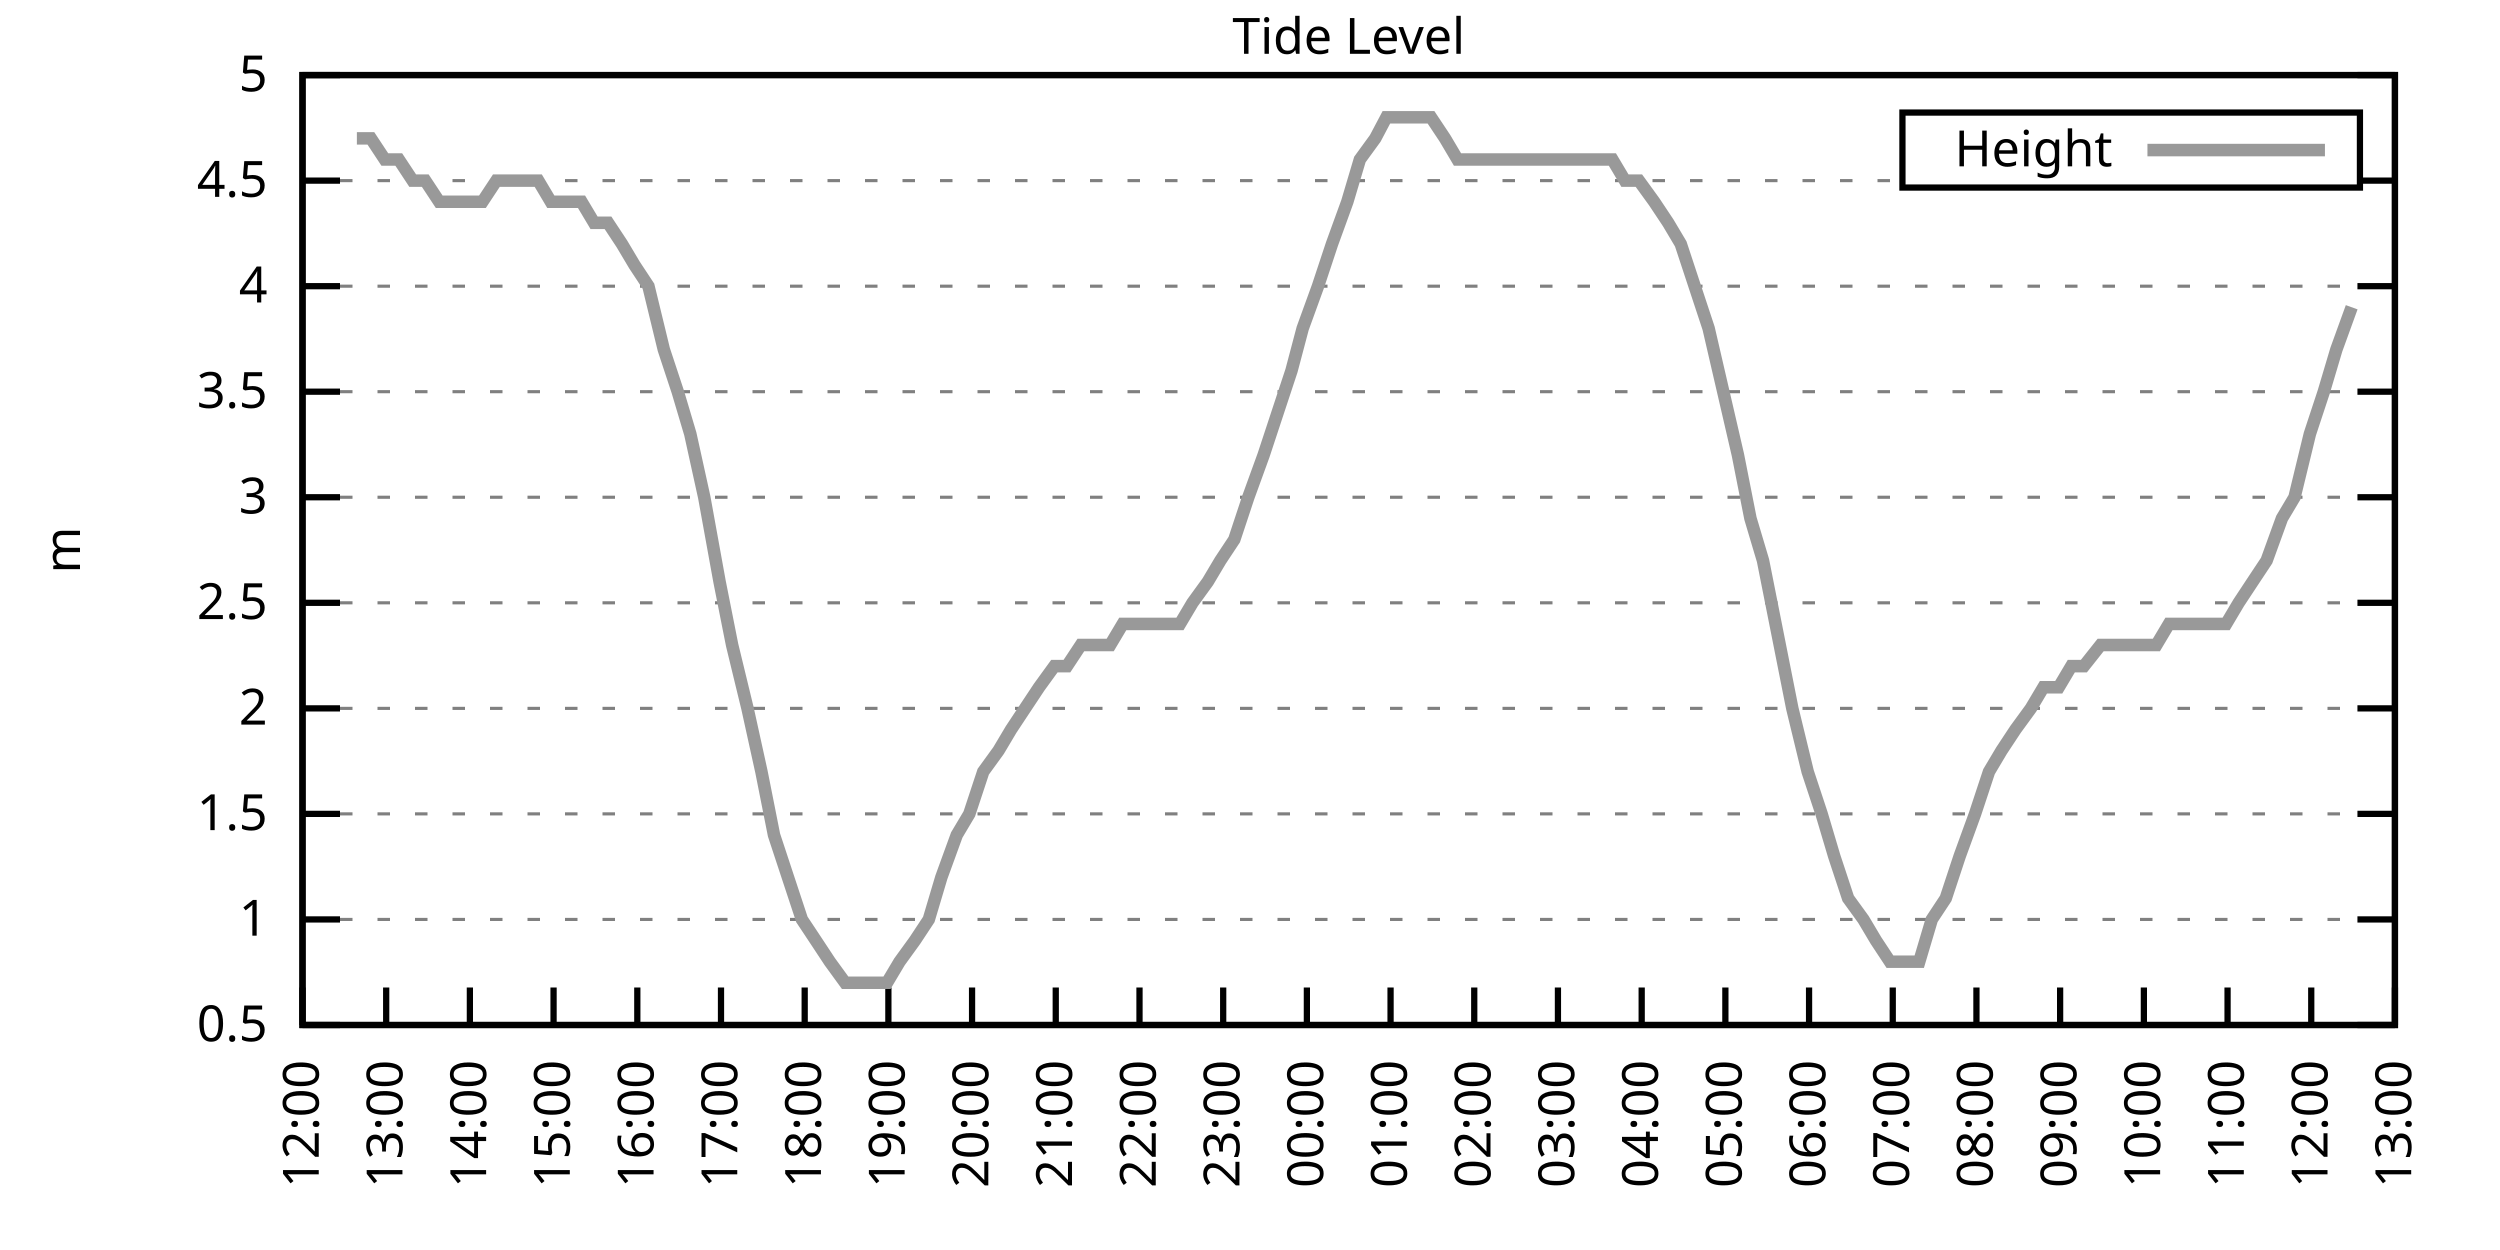
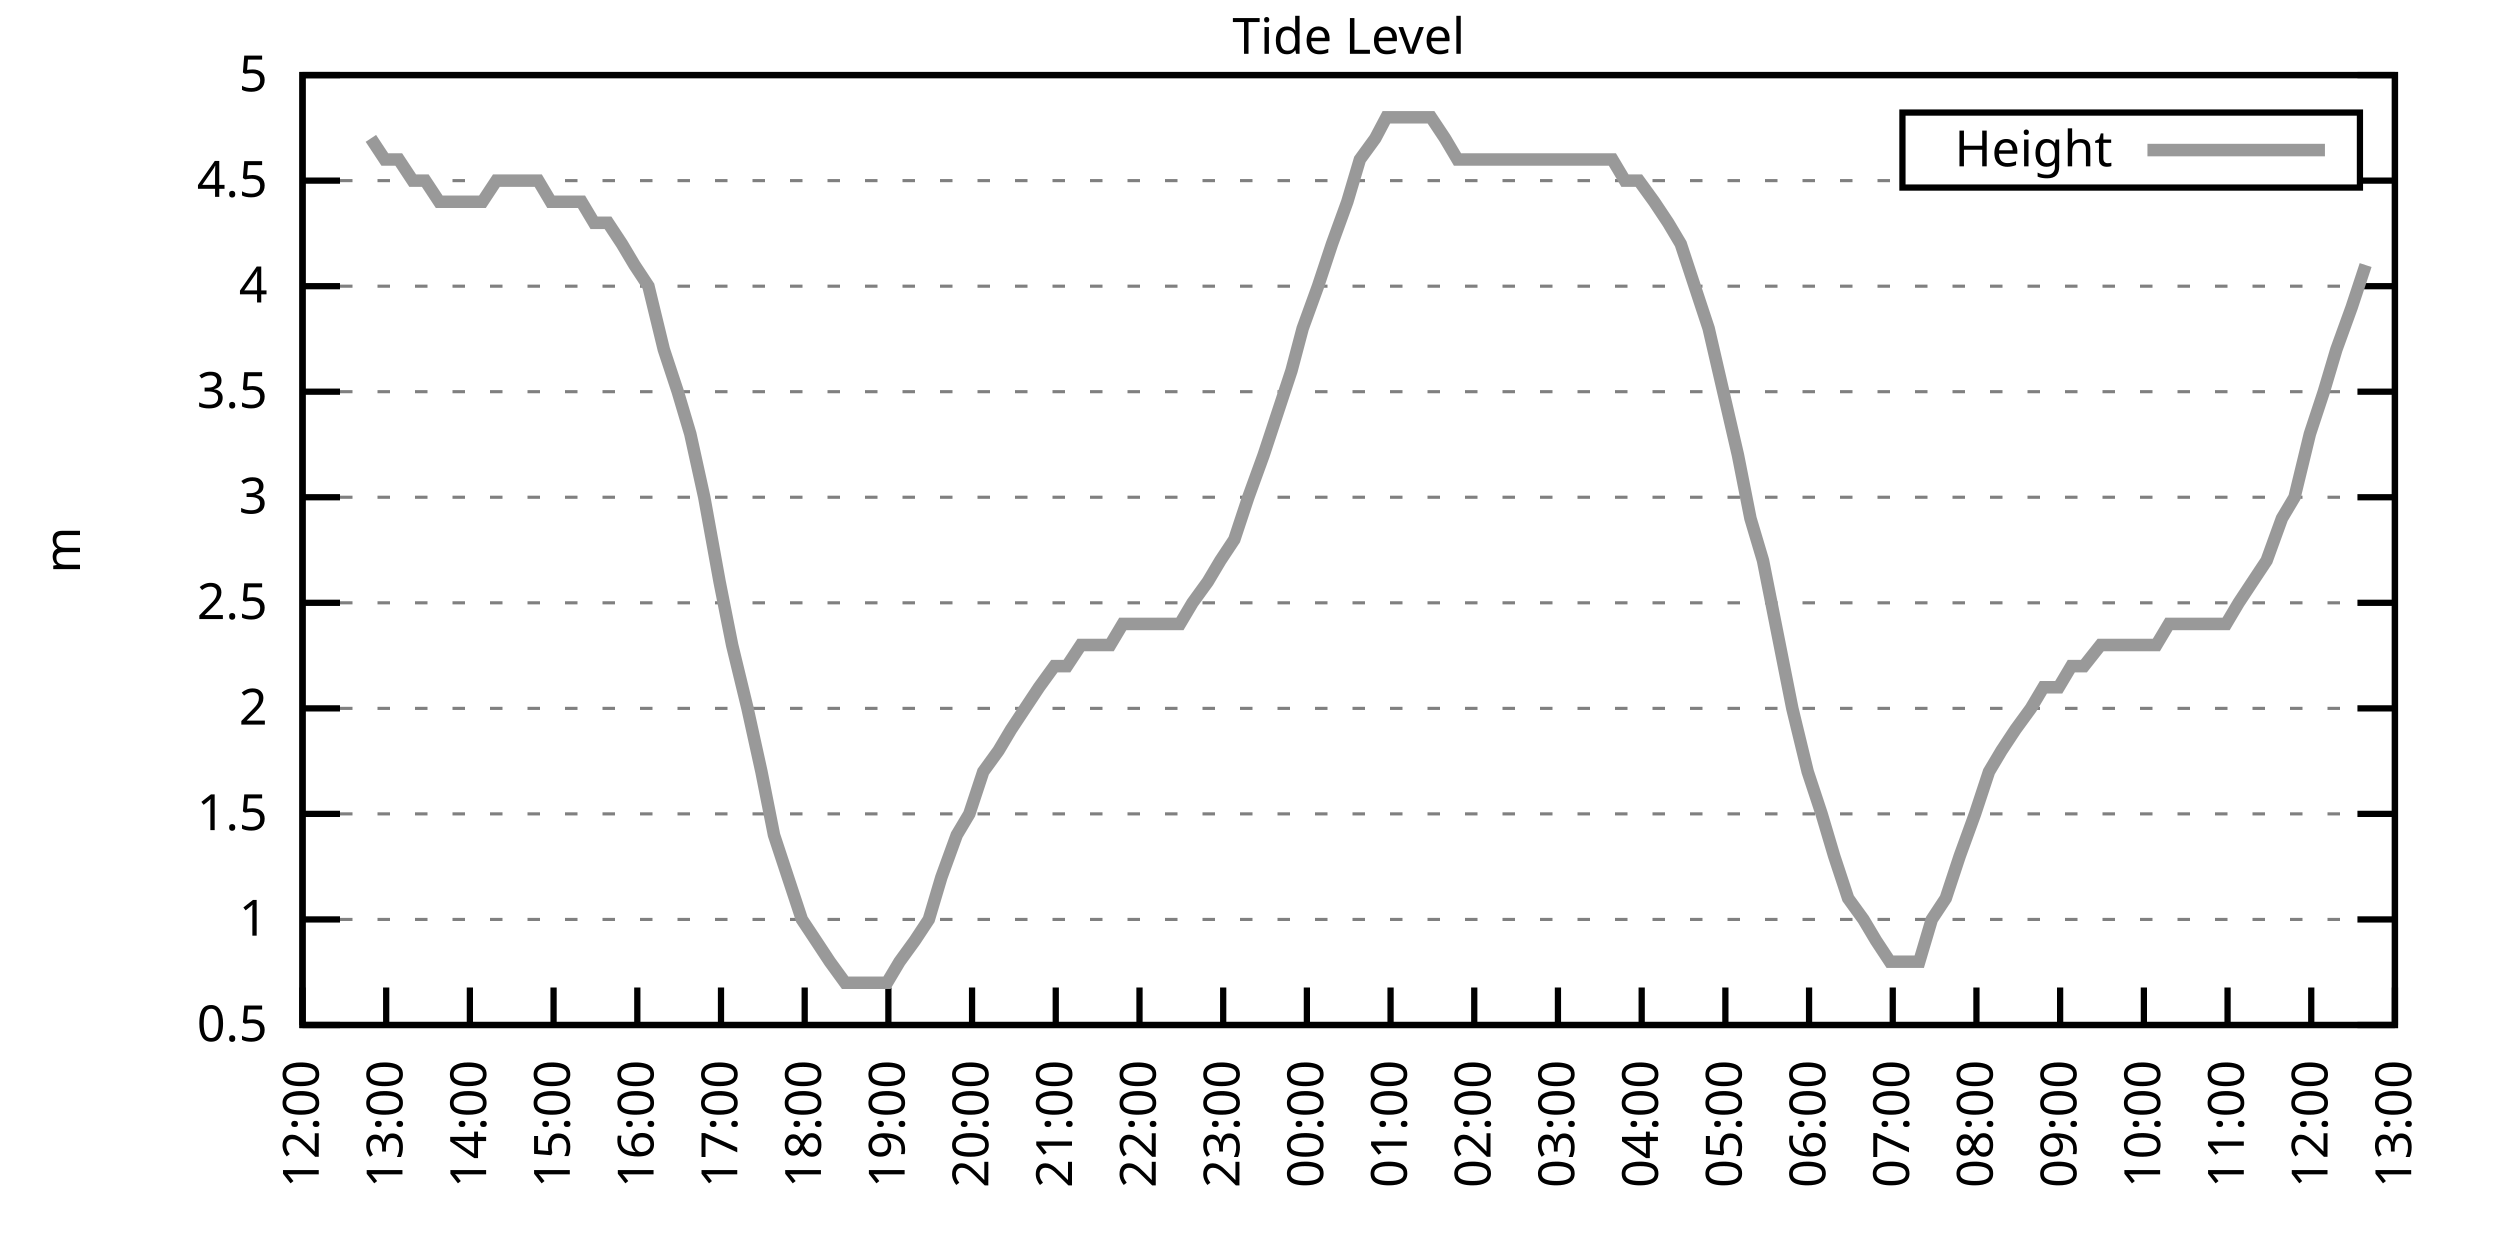
<svg xmlns="http://www.w3.org/2000/svg" xmlns:xlink="http://www.w3.org/1999/xlink" width="400" height="200" viewBox="0 0 400 200">
  <g id="gnuplot_canvas">
    <rect x="0" y="0" width="400" height="200" fill="none" />
    <defs>
      <circle id="gpDot" r="0.5" stroke-width="0.5" stroke="currentColor" />
      <path id="gpPt0" stroke-width="0.333" stroke="currentColor" d="M-1,0 h2 M0,-1 v2" />
      <path id="gpPt1" stroke-width="0.333" stroke="currentColor" d="M-1,-1 L1,1 M1,-1 L-1,1" />
      <path id="gpPt2" stroke-width="0.333" stroke="currentColor" d="M-1,0 L1,0 M0,-1 L0,1 M-1,-1 L1,1 M-1,1 L1,-1" />
      <rect id="gpPt3" stroke-width="0.333" stroke="currentColor" x="-1" y="-1" width="2" height="2" />
      <rect id="gpPt4" stroke-width="0.333" stroke="currentColor" fill="currentColor" x="-1" y="-1" width="2" height="2" />
      <circle id="gpPt5" stroke-width="0.333" stroke="currentColor" cx="0" cy="0" r="1" />
      <use xlink:href="#gpPt5" id="gpPt6" fill="currentColor" stroke="none" />
      <path id="gpPt7" stroke-width="0.333" stroke="currentColor" d="M0,-1.33 L-1.33,0.67 L1.33,0.67 z" />
      <use xlink:href="#gpPt7" id="gpPt8" fill="currentColor" stroke="none" />
      <use xlink:href="#gpPt7" id="gpPt9" stroke="currentColor" transform="rotate(180)" />
      <use xlink:href="#gpPt9" id="gpPt10" fill="currentColor" stroke="none" />
      <use xlink:href="#gpPt3" id="gpPt11" stroke="currentColor" transform="rotate(45)" />
      <use xlink:href="#gpPt11" id="gpPt12" fill="currentColor" stroke="none" />
      <path id="gpPt13" stroke-width="0.333" stroke="currentColor" d="M0,1.330 L1.265,0.411 L0.782,-1.067 L-0.782,-1.076 L-1.265,0.411 z" />
      <use xlink:href="#gpPt13" id="gpPt14" fill="currentColor" stroke="none" />
      <filter id="textbox" filterUnits="objectBoundingBox" x="0" y="0" height="1" width="1">
        <feFlood flood-color="white" flood-opacity="1" result="bgnd" />
        <feComposite in="SourceGraphic" in2="bgnd" operator="atop" />
      </filter>
      <filter id="greybox" filterUnits="objectBoundingBox" x="0" y="0" height="1" width="1">
        <feFlood flood-color="lightgrey" flood-opacity="1" result="grey" />
        <feComposite in="SourceGraphic" in2="grey" operator="atop" />
      </filter>
    </defs>
    <g fill="none" color="white" stroke="currentColor" stroke-width="1.00" stroke-linecap="butt" stroke-linejoin="miter">
</g>
    <g fill="none" color="black" stroke="currentColor" stroke-width="1.00" stroke-linecap="butt" stroke-linejoin="miter">
      <g stroke="none" shape-rendering="crispEdges">
        <polygon fill="rgb(255, 255, 255)" points="48.40,164.00 383.18,164.00 383.18,12.02 48.40,12.02 " />
      </g>
    </g>
    <g fill="none" color="black" stroke="currentColor" stroke-width="1.00" stroke-linecap="butt" stroke-linejoin="miter">
</g>
    <g fill="none" color="black" stroke="black" stroke-width="0.50" stroke-linecap="butt" stroke-linejoin="miter">
</g>
    <g fill="none" color="gray" stroke="currentColor" stroke-width="0.50" stroke-linecap="butt" stroke-linejoin="miter">
      <path stroke="gray" stroke-dasharray="2,4" class="gridline" d="M48.40,164.00 L383.19,164.00  " />
    </g>
    <g fill="none" color="gray" stroke="gray" stroke-width="1.00" stroke-linecap="butt" stroke-linejoin="miter">
</g>
    <g fill="none" color="black" stroke="currentColor" stroke-width="1.00" stroke-linecap="butt" stroke-linejoin="miter">
      <path stroke="black" d="M48.40,164.00 L54.40,164.00 M383.19,164.00 L377.19,164.00  " />
      <g transform="translate(42.80,166.60)" stroke="none" fill="black" font-family="Sans" font-size="8.00" text-anchor="end">
        <text>
          <tspan font-family="Sans"> 0.5</tspan>
        </text>
      </g>
    </g>
    <g fill="none" color="black" stroke="currentColor" stroke-width="1.00" stroke-linecap="butt" stroke-linejoin="miter">
</g>
    <g fill="none" color="black" stroke="black" stroke-width="0.50" stroke-linecap="butt" stroke-linejoin="miter">
</g>
    <g fill="none" color="gray" stroke="currentColor" stroke-width="0.50" stroke-linecap="butt" stroke-linejoin="miter">
      <path stroke="gray" stroke-dasharray="2,4" class="gridline" d="M48.40,147.11 L383.19,147.11  " />
    </g>
    <g fill="none" color="gray" stroke="gray" stroke-width="1.00" stroke-linecap="butt" stroke-linejoin="miter">
</g>
    <g fill="none" color="black" stroke="currentColor" stroke-width="1.00" stroke-linecap="butt" stroke-linejoin="miter">
      <path stroke="black" d="M48.40,147.11 L54.40,147.11 M383.19,147.11 L377.19,147.11  " />
      <g transform="translate(42.80,149.71)" stroke="none" fill="black" font-family="Sans" font-size="8.00" text-anchor="end">
        <text>
          <tspan font-family="Sans"> 1</tspan>
        </text>
      </g>
    </g>
    <g fill="none" color="black" stroke="currentColor" stroke-width="1.00" stroke-linecap="butt" stroke-linejoin="miter">
</g>
    <g fill="none" color="black" stroke="black" stroke-width="0.50" stroke-linecap="butt" stroke-linejoin="miter">
</g>
    <g fill="none" color="gray" stroke="currentColor" stroke-width="0.50" stroke-linecap="butt" stroke-linejoin="miter">
      <path stroke="gray" stroke-dasharray="2,4" class="gridline" d="M48.40,130.22 L383.19,130.22  " />
    </g>
    <g fill="none" color="gray" stroke="gray" stroke-width="1.00" stroke-linecap="butt" stroke-linejoin="miter">
</g>
    <g fill="none" color="black" stroke="currentColor" stroke-width="1.00" stroke-linecap="butt" stroke-linejoin="miter">
      <path stroke="black" d="M48.40,130.22 L54.40,130.22 M383.19,130.22 L377.19,130.22  " />
      <g transform="translate(42.80,132.82)" stroke="none" fill="black" font-family="Sans" font-size="8.00" text-anchor="end">
        <text>
          <tspan font-family="Sans"> 1.5</tspan>
        </text>
      </g>
    </g>
    <g fill="none" color="black" stroke="currentColor" stroke-width="1.00" stroke-linecap="butt" stroke-linejoin="miter">
</g>
    <g fill="none" color="black" stroke="black" stroke-width="0.50" stroke-linecap="butt" stroke-linejoin="miter">
</g>
    <g fill="none" color="gray" stroke="currentColor" stroke-width="0.50" stroke-linecap="butt" stroke-linejoin="miter">
      <path stroke="gray" stroke-dasharray="2,4" class="gridline" d="M48.40,113.34 L383.19,113.34  " />
    </g>
    <g fill="none" color="gray" stroke="gray" stroke-width="1.00" stroke-linecap="butt" stroke-linejoin="miter">
</g>
    <g fill="none" color="black" stroke="currentColor" stroke-width="1.00" stroke-linecap="butt" stroke-linejoin="miter">
      <path stroke="black" d="M48.40,113.34 L54.40,113.34 M383.19,113.34 L377.19,113.34  " />
      <g transform="translate(42.80,115.94)" stroke="none" fill="black" font-family="Sans" font-size="8.00" text-anchor="end">
        <text>
          <tspan font-family="Sans"> 2</tspan>
        </text>
      </g>
    </g>
    <g fill="none" color="black" stroke="currentColor" stroke-width="1.00" stroke-linecap="butt" stroke-linejoin="miter">
</g>
    <g fill="none" color="black" stroke="black" stroke-width="0.50" stroke-linecap="butt" stroke-linejoin="miter">
</g>
    <g fill="none" color="gray" stroke="currentColor" stroke-width="0.50" stroke-linecap="butt" stroke-linejoin="miter">
      <path stroke="gray" stroke-dasharray="2,4" class="gridline" d="M48.40,96.45 L383.19,96.45  " />
    </g>
    <g fill="none" color="gray" stroke="gray" stroke-width="1.00" stroke-linecap="butt" stroke-linejoin="miter">
</g>
    <g fill="none" color="black" stroke="currentColor" stroke-width="1.00" stroke-linecap="butt" stroke-linejoin="miter">
      <path stroke="black" d="M48.40,96.45 L54.40,96.45 M383.19,96.45 L377.19,96.45  " />
      <g transform="translate(42.80,99.05)" stroke="none" fill="black" font-family="Sans" font-size="8.00" text-anchor="end">
        <text>
          <tspan font-family="Sans"> 2.5</tspan>
        </text>
      </g>
    </g>
    <g fill="none" color="black" stroke="currentColor" stroke-width="1.00" stroke-linecap="butt" stroke-linejoin="miter">
</g>
    <g fill="none" color="black" stroke="black" stroke-width="0.50" stroke-linecap="butt" stroke-linejoin="miter">
</g>
    <g fill="none" color="gray" stroke="currentColor" stroke-width="0.50" stroke-linecap="butt" stroke-linejoin="miter">
      <path stroke="gray" stroke-dasharray="2,4" class="gridline" d="M48.40,79.56 L383.19,79.56  " />
    </g>
    <g fill="none" color="gray" stroke="gray" stroke-width="1.00" stroke-linecap="butt" stroke-linejoin="miter">
</g>
    <g fill="none" color="black" stroke="currentColor" stroke-width="1.00" stroke-linecap="butt" stroke-linejoin="miter">
      <path stroke="black" d="M48.40,79.56 L54.40,79.56 M383.19,79.56 L377.19,79.56  " />
      <g transform="translate(42.80,82.16)" stroke="none" fill="black" font-family="Sans" font-size="8.00" text-anchor="end">
        <text>
          <tspan font-family="Sans"> 3</tspan>
        </text>
      </g>
    </g>
    <g fill="none" color="black" stroke="currentColor" stroke-width="1.00" stroke-linecap="butt" stroke-linejoin="miter">
</g>
    <g fill="none" color="black" stroke="black" stroke-width="0.50" stroke-linecap="butt" stroke-linejoin="miter">
</g>
    <g fill="none" color="gray" stroke="currentColor" stroke-width="0.50" stroke-linecap="butt" stroke-linejoin="miter">
      <path stroke="gray" stroke-dasharray="2,4" class="gridline" d="M48.40,62.67 L383.19,62.67  " />
    </g>
    <g fill="none" color="gray" stroke="gray" stroke-width="1.00" stroke-linecap="butt" stroke-linejoin="miter">
</g>
    <g fill="none" color="black" stroke="currentColor" stroke-width="1.00" stroke-linecap="butt" stroke-linejoin="miter">
      <path stroke="black" d="M48.40,62.67 L54.40,62.67 M383.19,62.67 L377.19,62.67  " />
      <g transform="translate(42.80,65.27)" stroke="none" fill="black" font-family="Sans" font-size="8.00" text-anchor="end">
        <text>
          <tspan font-family="Sans"> 3.5</tspan>
        </text>
      </g>
    </g>
    <g fill="none" color="black" stroke="currentColor" stroke-width="1.00" stroke-linecap="butt" stroke-linejoin="miter">
</g>
    <g fill="none" color="black" stroke="black" stroke-width="0.50" stroke-linecap="butt" stroke-linejoin="miter">
</g>
    <g fill="none" color="gray" stroke="currentColor" stroke-width="0.50" stroke-linecap="butt" stroke-linejoin="miter">
      <path stroke="gray" stroke-dasharray="2,4" class="gridline" d="M48.40,45.79 L383.19,45.79  " />
    </g>
    <g fill="none" color="gray" stroke="gray" stroke-width="1.00" stroke-linecap="butt" stroke-linejoin="miter">
</g>
    <g fill="none" color="black" stroke="currentColor" stroke-width="1.00" stroke-linecap="butt" stroke-linejoin="miter">
      <path stroke="black" d="M48.40,45.79 L54.40,45.79 M383.19,45.79 L377.19,45.79  " />
      <g transform="translate(42.80,48.39)" stroke="none" fill="black" font-family="Sans" font-size="8.00" text-anchor="end">
        <text>
          <tspan font-family="Sans"> 4</tspan>
        </text>
      </g>
    </g>
    <g fill="none" color="black" stroke="currentColor" stroke-width="1.00" stroke-linecap="butt" stroke-linejoin="miter">
</g>
    <g fill="none" color="black" stroke="black" stroke-width="0.50" stroke-linecap="butt" stroke-linejoin="miter">
</g>
    <g fill="none" color="gray" stroke="currentColor" stroke-width="0.50" stroke-linecap="butt" stroke-linejoin="miter">
      <path stroke="gray" stroke-dasharray="2,4" class="gridline" d="M48.40,28.90 L304.39,28.90 M377.59,28.90 L383.19,28.90  " />
    </g>
    <g fill="none" color="gray" stroke="gray" stroke-width="1.00" stroke-linecap="butt" stroke-linejoin="miter">
</g>
    <g fill="none" color="black" stroke="currentColor" stroke-width="1.00" stroke-linecap="butt" stroke-linejoin="miter">
      <path stroke="black" d="M48.40,28.90 L54.40,28.90 M383.19,28.90 L377.19,28.90  " />
      <g transform="translate(42.80,31.50)" stroke="none" fill="black" font-family="Sans" font-size="8.00" text-anchor="end">
        <text>
          <tspan font-family="Sans"> 4.5</tspan>
        </text>
      </g>
    </g>
    <g fill="none" color="black" stroke="currentColor" stroke-width="1.00" stroke-linecap="butt" stroke-linejoin="miter">
</g>
    <g fill="none" color="black" stroke="black" stroke-width="0.50" stroke-linecap="butt" stroke-linejoin="miter">
</g>
    <g fill="none" color="gray" stroke="currentColor" stroke-width="0.50" stroke-linecap="butt" stroke-linejoin="miter">
      <path stroke="gray" stroke-dasharray="2,4" class="gridline" d="M48.40,12.01 L383.19,12.01  " />
    </g>
    <g fill="none" color="gray" stroke="gray" stroke-width="1.00" stroke-linecap="butt" stroke-linejoin="miter">
</g>
    <g fill="none" color="black" stroke="currentColor" stroke-width="1.00" stroke-linecap="butt" stroke-linejoin="miter">
      <path stroke="black" d="M48.40,12.01 L54.40,12.01 M383.19,12.01 L377.19,12.01  " />
      <g transform="translate(42.80,14.61)" stroke="none" fill="black" font-family="Sans" font-size="8.00" text-anchor="end">
        <text>
          <tspan font-family="Sans"> 5</tspan>
        </text>
      </g>
    </g>
    <g fill="none" color="black" stroke="currentColor" stroke-width="1.00" stroke-linecap="butt" stroke-linejoin="miter">
      <path stroke="black" d="M48.40,164.00 L48.40,158.00  " />
      <g transform="translate(51.00,169.60) rotate(270.00)" stroke="none" fill="black" font-family="Sans" font-size="8.00" text-anchor="end">
        <text>
          <tspan font-family="Sans">12:00</tspan>
        </text>
      </g>
    </g>
    <g fill="none" color="black" stroke="currentColor" stroke-width="1.00" stroke-linecap="butt" stroke-linejoin="miter">
      <path stroke="black" d="M61.79,164.00 L61.79,158.00  " />
      <g transform="translate(64.39,169.60) rotate(270.00)" stroke="none" fill="black" font-family="Sans" font-size="8.00" text-anchor="end">
        <text>
          <tspan font-family="Sans">13:00</tspan>
        </text>
      </g>
    </g>
    <g fill="none" color="black" stroke="currentColor" stroke-width="1.00" stroke-linecap="butt" stroke-linejoin="miter">
      <path stroke="black" d="M75.18,164.00 L75.18,158.00  " />
      <g transform="translate(77.78,169.60) rotate(270.00)" stroke="none" fill="black" font-family="Sans" font-size="8.00" text-anchor="end">
        <text>
          <tspan font-family="Sans">14:00</tspan>
        </text>
      </g>
    </g>
    <g fill="none" color="black" stroke="currentColor" stroke-width="1.00" stroke-linecap="butt" stroke-linejoin="miter">
      <path stroke="black" d="M88.57,164.00 L88.57,158.00  " />
      <g transform="translate(91.17,169.60) rotate(270.00)" stroke="none" fill="black" font-family="Sans" font-size="8.00" text-anchor="end">
        <text>
          <tspan font-family="Sans">15:00</tspan>
        </text>
      </g>
    </g>
    <g fill="none" color="black" stroke="currentColor" stroke-width="1.00" stroke-linecap="butt" stroke-linejoin="miter">
      <path stroke="black" d="M101.97,164.00 L101.97,158.00  " />
      <g transform="translate(104.57,169.60) rotate(270.00)" stroke="none" fill="black" font-family="Sans" font-size="8.00" text-anchor="end">
        <text>
          <tspan font-family="Sans">16:00</tspan>
        </text>
      </g>
    </g>
    <g fill="none" color="black" stroke="currentColor" stroke-width="1.00" stroke-linecap="butt" stroke-linejoin="miter">
      <path stroke="black" d="M115.36,164.00 L115.36,158.00  " />
      <g transform="translate(117.96,169.60) rotate(270.00)" stroke="none" fill="black" font-family="Sans" font-size="8.00" text-anchor="end">
        <text>
          <tspan font-family="Sans">17:00</tspan>
        </text>
      </g>
    </g>
    <g fill="none" color="black" stroke="currentColor" stroke-width="1.00" stroke-linecap="butt" stroke-linejoin="miter">
      <path stroke="black" d="M128.75,164.00 L128.75,158.00  " />
      <g transform="translate(131.35,169.60) rotate(270.00)" stroke="none" fill="black" font-family="Sans" font-size="8.00" text-anchor="end">
        <text>
          <tspan font-family="Sans">18:00</tspan>
        </text>
      </g>
    </g>
    <g fill="none" color="black" stroke="currentColor" stroke-width="1.00" stroke-linecap="butt" stroke-linejoin="miter">
      <path stroke="black" d="M142.14,164.00 L142.14,158.00  " />
      <g transform="translate(144.74,169.60) rotate(270.00)" stroke="none" fill="black" font-family="Sans" font-size="8.00" text-anchor="end">
        <text>
          <tspan font-family="Sans">19:00</tspan>
        </text>
      </g>
    </g>
    <g fill="none" color="black" stroke="currentColor" stroke-width="1.00" stroke-linecap="butt" stroke-linejoin="miter">
      <path stroke="black" d="M155.53,164.00 L155.53,158.00  " />
      <g transform="translate(158.13,169.60) rotate(270.00)" stroke="none" fill="black" font-family="Sans" font-size="8.00" text-anchor="end">
        <text>
          <tspan font-family="Sans">20:00</tspan>
        </text>
      </g>
    </g>
    <g fill="none" color="black" stroke="currentColor" stroke-width="1.00" stroke-linecap="butt" stroke-linejoin="miter">
      <path stroke="black" d="M168.92,164.00 L168.92,158.00  " />
      <g transform="translate(171.52,169.60) rotate(270.00)" stroke="none" fill="black" font-family="Sans" font-size="8.00" text-anchor="end">
        <text>
          <tspan font-family="Sans">21:00</tspan>
        </text>
      </g>
    </g>
    <g fill="none" color="black" stroke="currentColor" stroke-width="1.00" stroke-linecap="butt" stroke-linejoin="miter">
      <path stroke="black" d="M182.32,164.00 L182.32,158.00  " />
      <g transform="translate(184.92,169.60) rotate(270.00)" stroke="none" fill="black" font-family="Sans" font-size="8.00" text-anchor="end">
        <text>
          <tspan font-family="Sans">22:00</tspan>
        </text>
      </g>
    </g>
    <g fill="none" color="black" stroke="currentColor" stroke-width="1.00" stroke-linecap="butt" stroke-linejoin="miter">
      <path stroke="black" d="M195.71,164.00 L195.71,158.00  " />
      <g transform="translate(198.31,169.60) rotate(270.00)" stroke="none" fill="black" font-family="Sans" font-size="8.00" text-anchor="end">
        <text>
          <tspan font-family="Sans">23:00</tspan>
        </text>
      </g>
    </g>
    <g fill="none" color="black" stroke="currentColor" stroke-width="1.00" stroke-linecap="butt" stroke-linejoin="miter">
      <path stroke="black" d="M209.10,164.00 L209.10,158.00  " />
      <g transform="translate(211.70,169.60) rotate(270.00)" stroke="none" fill="black" font-family="Sans" font-size="8.00" text-anchor="end">
        <text>
          <tspan font-family="Sans">00:00</tspan>
        </text>
      </g>
    </g>
    <g fill="none" color="black" stroke="currentColor" stroke-width="1.00" stroke-linecap="butt" stroke-linejoin="miter">
      <path stroke="black" d="M222.49,164.00 L222.49,158.00  " />
      <g transform="translate(225.09,169.60) rotate(270.00)" stroke="none" fill="black" font-family="Sans" font-size="8.00" text-anchor="end">
        <text>
          <tspan font-family="Sans">01:00</tspan>
        </text>
      </g>
    </g>
    <g fill="none" color="black" stroke="currentColor" stroke-width="1.00" stroke-linecap="butt" stroke-linejoin="miter">
      <path stroke="black" d="M235.88,164.00 L235.88,158.00  " />
      <g transform="translate(238.48,169.60) rotate(270.00)" stroke="none" fill="black" font-family="Sans" font-size="8.00" text-anchor="end">
        <text>
          <tspan font-family="Sans">02:00</tspan>
        </text>
      </g>
    </g>
    <g fill="none" color="black" stroke="currentColor" stroke-width="1.00" stroke-linecap="butt" stroke-linejoin="miter">
      <path stroke="black" d="M249.27,164.00 L249.27,158.00  " />
      <g transform="translate(251.87,169.60) rotate(270.00)" stroke="none" fill="black" font-family="Sans" font-size="8.00" text-anchor="end">
        <text>
          <tspan font-family="Sans">03:00</tspan>
        </text>
      </g>
    </g>
    <g fill="none" color="black" stroke="currentColor" stroke-width="1.00" stroke-linecap="butt" stroke-linejoin="miter">
      <path stroke="black" d="M262.67,164.00 L262.67,158.00  " />
      <g transform="translate(265.27,169.60) rotate(270.00)" stroke="none" fill="black" font-family="Sans" font-size="8.00" text-anchor="end">
        <text>
          <tspan font-family="Sans">04:00</tspan>
        </text>
      </g>
    </g>
    <g fill="none" color="black" stroke="currentColor" stroke-width="1.00" stroke-linecap="butt" stroke-linejoin="miter">
      <path stroke="black" d="M276.06,164.00 L276.06,158.00  " />
      <g transform="translate(278.66,169.60) rotate(270.00)" stroke="none" fill="black" font-family="Sans" font-size="8.00" text-anchor="end">
        <text>
          <tspan font-family="Sans">05:00</tspan>
        </text>
      </g>
    </g>
    <g fill="none" color="black" stroke="currentColor" stroke-width="1.00" stroke-linecap="butt" stroke-linejoin="miter">
      <path stroke="black" d="M289.45,164.00 L289.45,158.00  " />
      <g transform="translate(292.05,169.60) rotate(270.00)" stroke="none" fill="black" font-family="Sans" font-size="8.00" text-anchor="end">
        <text>
          <tspan font-family="Sans">06:00</tspan>
        </text>
      </g>
    </g>
    <g fill="none" color="black" stroke="currentColor" stroke-width="1.00" stroke-linecap="butt" stroke-linejoin="miter">
      <path stroke="black" d="M302.84,164.00 L302.84,158.00  " />
      <g transform="translate(305.44,169.60) rotate(270.00)" stroke="none" fill="black" font-family="Sans" font-size="8.00" text-anchor="end">
        <text>
          <tspan font-family="Sans">07:00</tspan>
        </text>
      </g>
    </g>
    <g fill="none" color="black" stroke="currentColor" stroke-width="1.00" stroke-linecap="butt" stroke-linejoin="miter">
      <path stroke="black" d="M316.23,164.00 L316.23,158.00  " />
      <g transform="translate(318.83,169.60) rotate(270.00)" stroke="none" fill="black" font-family="Sans" font-size="8.00" text-anchor="end">
        <text>
          <tspan font-family="Sans">08:00</tspan>
        </text>
      </g>
    </g>
    <g fill="none" color="black" stroke="currentColor" stroke-width="1.00" stroke-linecap="butt" stroke-linejoin="miter">
      <path stroke="black" d="M329.62,164.00 L329.62,158.00  " />
      <g transform="translate(332.22,169.60) rotate(270.00)" stroke="none" fill="black" font-family="Sans" font-size="8.00" text-anchor="end">
        <text>
          <tspan font-family="Sans">09:00</tspan>
        </text>
      </g>
    </g>
    <g fill="none" color="black" stroke="currentColor" stroke-width="1.00" stroke-linecap="butt" stroke-linejoin="miter">
      <path stroke="black" d="M343.02,164.00 L343.02,158.00  " />
      <g transform="translate(345.62,169.60) rotate(270.00)" stroke="none" fill="black" font-family="Sans" font-size="8.00" text-anchor="end">
        <text>
          <tspan font-family="Sans">10:00</tspan>
        </text>
      </g>
    </g>
    <g fill="none" color="black" stroke="currentColor" stroke-width="1.00" stroke-linecap="butt" stroke-linejoin="miter">
      <path stroke="black" d="M356.41,164.00 L356.41,158.00  " />
      <g transform="translate(359.01,169.60) rotate(270.00)" stroke="none" fill="black" font-family="Sans" font-size="8.00" text-anchor="end">
        <text>
          <tspan font-family="Sans">11:00</tspan>
        </text>
      </g>
    </g>
    <g fill="none" color="black" stroke="currentColor" stroke-width="1.00" stroke-linecap="butt" stroke-linejoin="miter">
      <path stroke="black" d="M369.80,164.00 L369.80,158.00  " />
      <g transform="translate(372.40,169.60) rotate(270.00)" stroke="none" fill="black" font-family="Sans" font-size="8.00" text-anchor="end">
        <text>
          <tspan font-family="Sans">12:00</tspan>
        </text>
      </g>
    </g>
    <g fill="none" color="black" stroke="currentColor" stroke-width="1.00" stroke-linecap="butt" stroke-linejoin="miter">
      <path stroke="black" d="M383.19,164.00 L383.19,158.00  " />
      <g transform="translate(385.79,169.60) rotate(270.00)" stroke="none" fill="black" font-family="Sans" font-size="8.00" text-anchor="end">
        <text>
          <tspan font-family="Sans">13:00</tspan>
        </text>
      </g>
    </g>
    <g fill="none" color="black" stroke="currentColor" stroke-width="1.00" stroke-linecap="butt" stroke-linejoin="miter">
</g>
    <g fill="none" color="black" stroke="currentColor" stroke-width="1.00" stroke-linecap="butt" stroke-linejoin="miter">
      <path stroke="black" d="M48.40,12.01 L48.40,164.00 L383.19,164.00 L383.19,12.01 L48.40,12.01 Z  " />
    </g>
    <g fill="none" color="black" stroke="currentColor" stroke-width="1.00" stroke-linecap="butt" stroke-linejoin="miter">
</g>
    <g fill="none" color="black" stroke="currentColor" stroke-width="1.00" stroke-linecap="butt" stroke-linejoin="miter">
      <path stroke="black" d="M304.39,30.01 L304.39,18.01 L377.59,18.01 L377.59,30.01 L304.39,30.01 Z  " />
    </g>
    <g id="Tide_level_plot_1">
      <g fill="none" color="white" stroke="black" stroke-width="2.00" stroke-linecap="butt" stroke-linejoin="miter">
</g>
      <g fill="none" color="black" stroke="currentColor" stroke-width="2.00" stroke-linecap="butt" stroke-linejoin="miter">
        <g transform="translate(337.99,26.61)" stroke="none" fill="black" font-family="Sans" font-size="8.00" text-anchor="end">
          <text>
            <tspan font-family="Sans">Height</tspan>
          </text>
        </g>
      </g>
      <g fill="none" color="black" stroke="currentColor" stroke-width="2.00" stroke-linecap="butt" stroke-linejoin="miter">
-         <path stroke="rgb(153, 153, 153)" d="M343.59,24.01 L371.99,24.01 M57.10,22.14 L59.34,22.14 L61.57,25.52 L63.80,25.52 L66.03,28.90 L68.04,28.90   L70.27,32.28 L72.50,32.28 L74.96,32.28 L77.19,32.28 L79.42,28.90 L81.43,28.90 L83.44,28.90 L86.12,28.90   L88.13,32.28 L90.36,32.28 L93.04,32.28 L95.05,35.65 L97.28,35.65 L99.51,39.03 L101.52,42.41 L103.75,45.79   L106.21,55.92 L108.44,62.67 L110.45,69.43 L112.68,79.56 L115.13,93.07 L117.14,103.20 L119.60,113.34 L121.83,123.47   L123.84,133.60 L126.07,140.36 L128.30,147.11 L130.54,150.49 L132.77,153.87 L135.22,157.24 L137.23,157.24 L139.69,157.24   L141.92,157.24 L143.93,153.87 L146.38,150.49 L148.61,147.11 L150.62,140.36 L153.08,133.60 L155.09,130.22 L157.32,123.47   L159.77,120.09 L161.78,116.71 L164.01,113.34 L166.25,109.96 L168.70,106.58 L170.71,106.58 L172.94,103.20 L175.40,103.20   L177.63,103.20 L179.64,99.83 L182.09,99.83 L184.10,99.83 L186.33,99.83 L188.79,99.83 L190.80,96.45 L193.25,93.07   L195.26,89.69 L197.49,86.32 L199.73,79.56 L202.18,72.81 L204.41,66.05 L206.64,59.30 L208.43,52.54 L210.88,45.79   L213.12,39.03 L215.57,32.28 L217.58,25.52 L220.04,22.14 L221.82,18.77 L224.05,18.77 L226.51,18.77 L228.96,18.77   L231.20,22.14 L233.20,25.52 L235.66,25.52 L237.44,25.52 L239.90,25.52 L242.36,25.52 L244.59,25.52 L246.82,25.52   L248.83,25.52 L251.06,25.52 L253.29,25.52 L255.52,25.52 L257.98,25.52 L259.99,28.90 L262.22,28.90 L264.67,32.28   L266.91,35.65 L268.92,39.03 L271.15,45.79 L273.38,52.54 L278.07,72.81 L280.07,82.94 L282.08,89.69 L284.76,103.20   L286.77,113.34 L289.23,123.47 L291.46,130.22 L293.47,136.98 L295.70,143.73 L298.15,147.11 L300.16,150.49 L302.39,153.87   L304.85,153.87 L307.08,153.87 L309.09,147.11 L311.32,143.73 L313.55,136.98 L316.01,130.22 L318.24,123.47 L320.25,120.09   L322.48,116.71 L324.94,113.34 L326.95,109.96 L329.40,109.96 L331.41,106.58 L333.42,106.58 L336.10,103.20 L338.10,103.20   L340.34,103.20 L342.79,103.20 L345.02,103.20 L347.03,99.83 L349.26,99.83 L351.50,99.83 L353.73,99.83 L356.18,99.83   L358.19,96.45 L360.42,93.07 L362.66,89.69 L365.11,82.94 L367.12,79.56 L369.58,69.43 L371.81,62.67 L373.82,55.92   L376.27,49.16  " />
+         <path stroke="rgb(153, 153, 153)" d="M343.59,24.01 L371.99,24.01 M59.34,22.14 L61.57,25.52 L63.80,25.52 L66.03,28.90 L68.04,28.90 L70.27,32.28   L72.50,32.28 L74.96,32.28 L77.19,32.28 L79.42,28.90 L81.43,28.90 L83.44,28.90 L86.12,28.90 L88.13,32.28   L90.36,32.28 L93.04,32.28 L95.05,35.65 L97.28,35.65 L99.51,39.03 L101.52,42.41 L103.75,45.79 L106.21,55.92   L108.44,62.67 L110.45,69.43 L112.68,79.56 L115.13,93.07 L117.14,103.20 L119.60,113.34 L121.83,123.47 L123.84,133.60   L126.07,140.36 L128.30,147.11 L130.54,150.49 L132.77,153.87 L135.22,157.24 L137.23,157.24 L139.69,157.24 L141.92,157.24   L143.93,153.87 L146.38,150.49 L148.61,147.11 L150.62,140.36 L153.08,133.60 L155.09,130.22 L157.32,123.47 L159.77,120.09   L161.78,116.71 L164.01,113.34 L166.25,109.96 L168.70,106.58 L170.71,106.58 L172.94,103.20 L175.40,103.20 L177.63,103.20   L179.64,99.83 L182.09,99.83 L184.10,99.83 L186.33,99.83 L188.79,99.83 L190.80,96.45 L193.25,93.07 L195.26,89.69   L197.49,86.32 L199.73,79.56 L202.18,72.81 L204.41,66.05 L206.64,59.30 L208.43,52.54 L210.88,45.79 L213.12,39.03   L215.57,32.28 L217.58,25.52 L220.04,22.14 L221.82,18.77 L224.05,18.77 L226.51,18.77 L228.96,18.77 L231.20,22.14   L233.20,25.52 L235.66,25.52 L237.44,25.52 L239.90,25.52 L242.36,25.52 L244.59,25.52 L246.82,25.52 L248.83,25.52   L251.06,25.52 L253.29,25.52 L255.52,25.52 L257.98,25.52 L259.99,28.90 L262.22,28.90 L264.67,32.28 L266.91,35.65   L268.92,39.03 L271.15,45.79 L273.38,52.54 L278.07,72.81 L280.07,82.94 L282.08,89.69 L284.76,103.20 L286.77,113.34   L289.23,123.47 L291.46,130.22 L293.47,136.98 L295.70,143.73 L298.15,147.11 L300.16,150.49 L302.39,153.87 L304.85,153.87   L307.08,153.87 L309.09,147.11 L311.32,143.73 L313.55,136.98 L316.01,130.22 L318.24,123.47 L320.25,120.09 L322.48,116.71   L324.94,113.34 L326.95,109.96 L329.40,109.96 L331.41,106.58 L333.42,106.58 L336.10,103.20 L338.10,103.20 L340.34,103.20   L342.79,103.20 L345.02,103.20 L347.03,99.83 L349.26,99.83 L351.50,99.83 L353.73,99.83 L356.18,99.83 L358.19,96.45   L360.42,93.07 L362.66,89.69 L365.11,82.94 L367.12,79.56 L369.58,69.43 L371.81,62.67 L373.82,55.92 L376.27,49.16   L378.50,42.41  " />
      </g>
    </g>
    <g fill="none" color="black" stroke="currentColor" stroke-width="2.00" stroke-linecap="butt" stroke-linejoin="miter">
</g>
    <g fill="none" color="black" stroke="black" stroke-width="1.00" stroke-linecap="butt" stroke-linejoin="miter">
</g>
    <g fill="none" color="black" stroke="currentColor" stroke-width="1.00" stroke-linecap="butt" stroke-linejoin="miter">
      <path stroke="black" d="M48.40,12.01 L48.40,164.00 L383.19,164.00 L383.19,12.01 L48.40,12.01 Z  " />
      <g transform="translate(12.80,88.01) rotate(270.00)" stroke="none" fill="black" font-family="Sans" font-size="8.00" text-anchor="middle">
        <text>
          <tspan font-family="Sans">m</tspan>
        </text>
      </g>
    </g>
    <g fill="none" color="black" stroke="currentColor" stroke-width="1.00" stroke-linecap="butt" stroke-linejoin="miter">
</g>
    <g fill="none" color="black" stroke="currentColor" stroke-width="1.00" stroke-linecap="butt" stroke-linejoin="miter">
      <g transform="translate(215.79,8.61)" stroke="none" fill="black" font-family="Sans" font-size="8.00" text-anchor="middle">
        <text>
          <tspan font-family="Sans">Tide Level</tspan>
        </text>
      </g>
    </g>
    <g fill="none" color="black" stroke="currentColor" stroke-width="1.00" stroke-linecap="butt" stroke-linejoin="miter">
</g>
  </g>
</svg>
